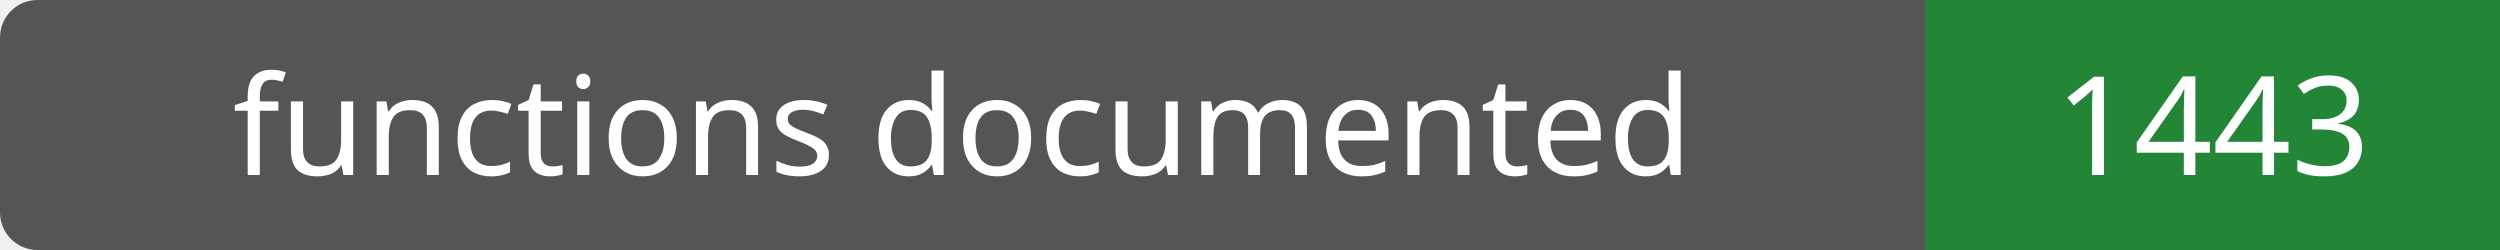
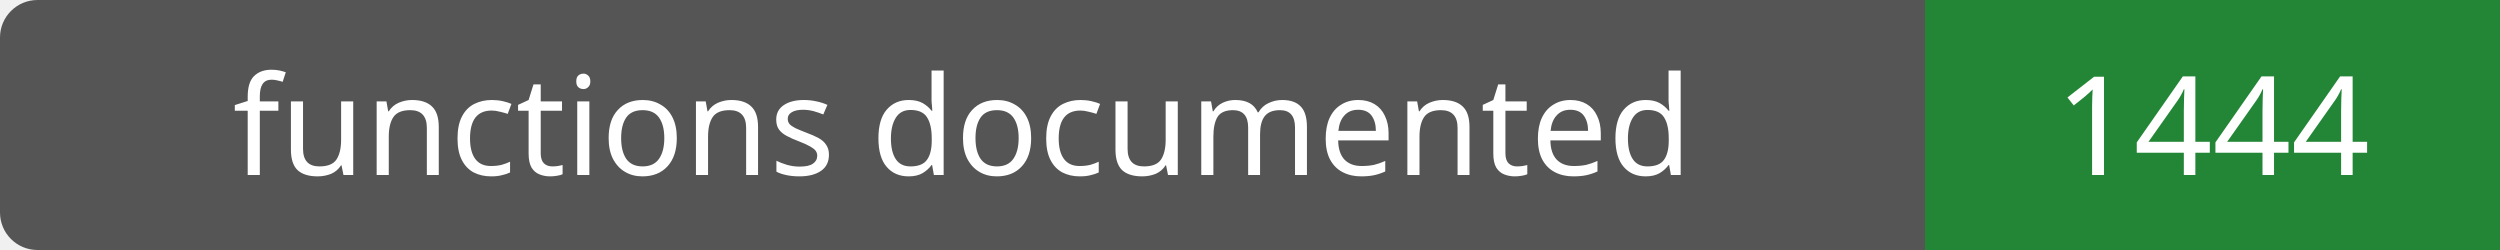
- <svg xmlns="http://www.w3.org/2000/svg" width="200" height="20" role="img" aria-label="functions documented: 1443">
+ <svg xmlns="http://www.w3.org/2000/svg" width="200" height="20" role="img" aria-label="functions documented: 1444">
  <rect width="200" height="20" rx="3" fill="#555" />
  <path fill="#238636" d="M154 0h46v20H154z" />
  <g fill="#fff" text-anchor="middle" font-family="Verdana,sans-serif" font-size="11">
    <text x="77.0" y="14">functions documented</text>
-     <text x="177.0" y="14">1443</text>
+     <text x="177.0" y="14">1444</text>
  </g>
</svg>
